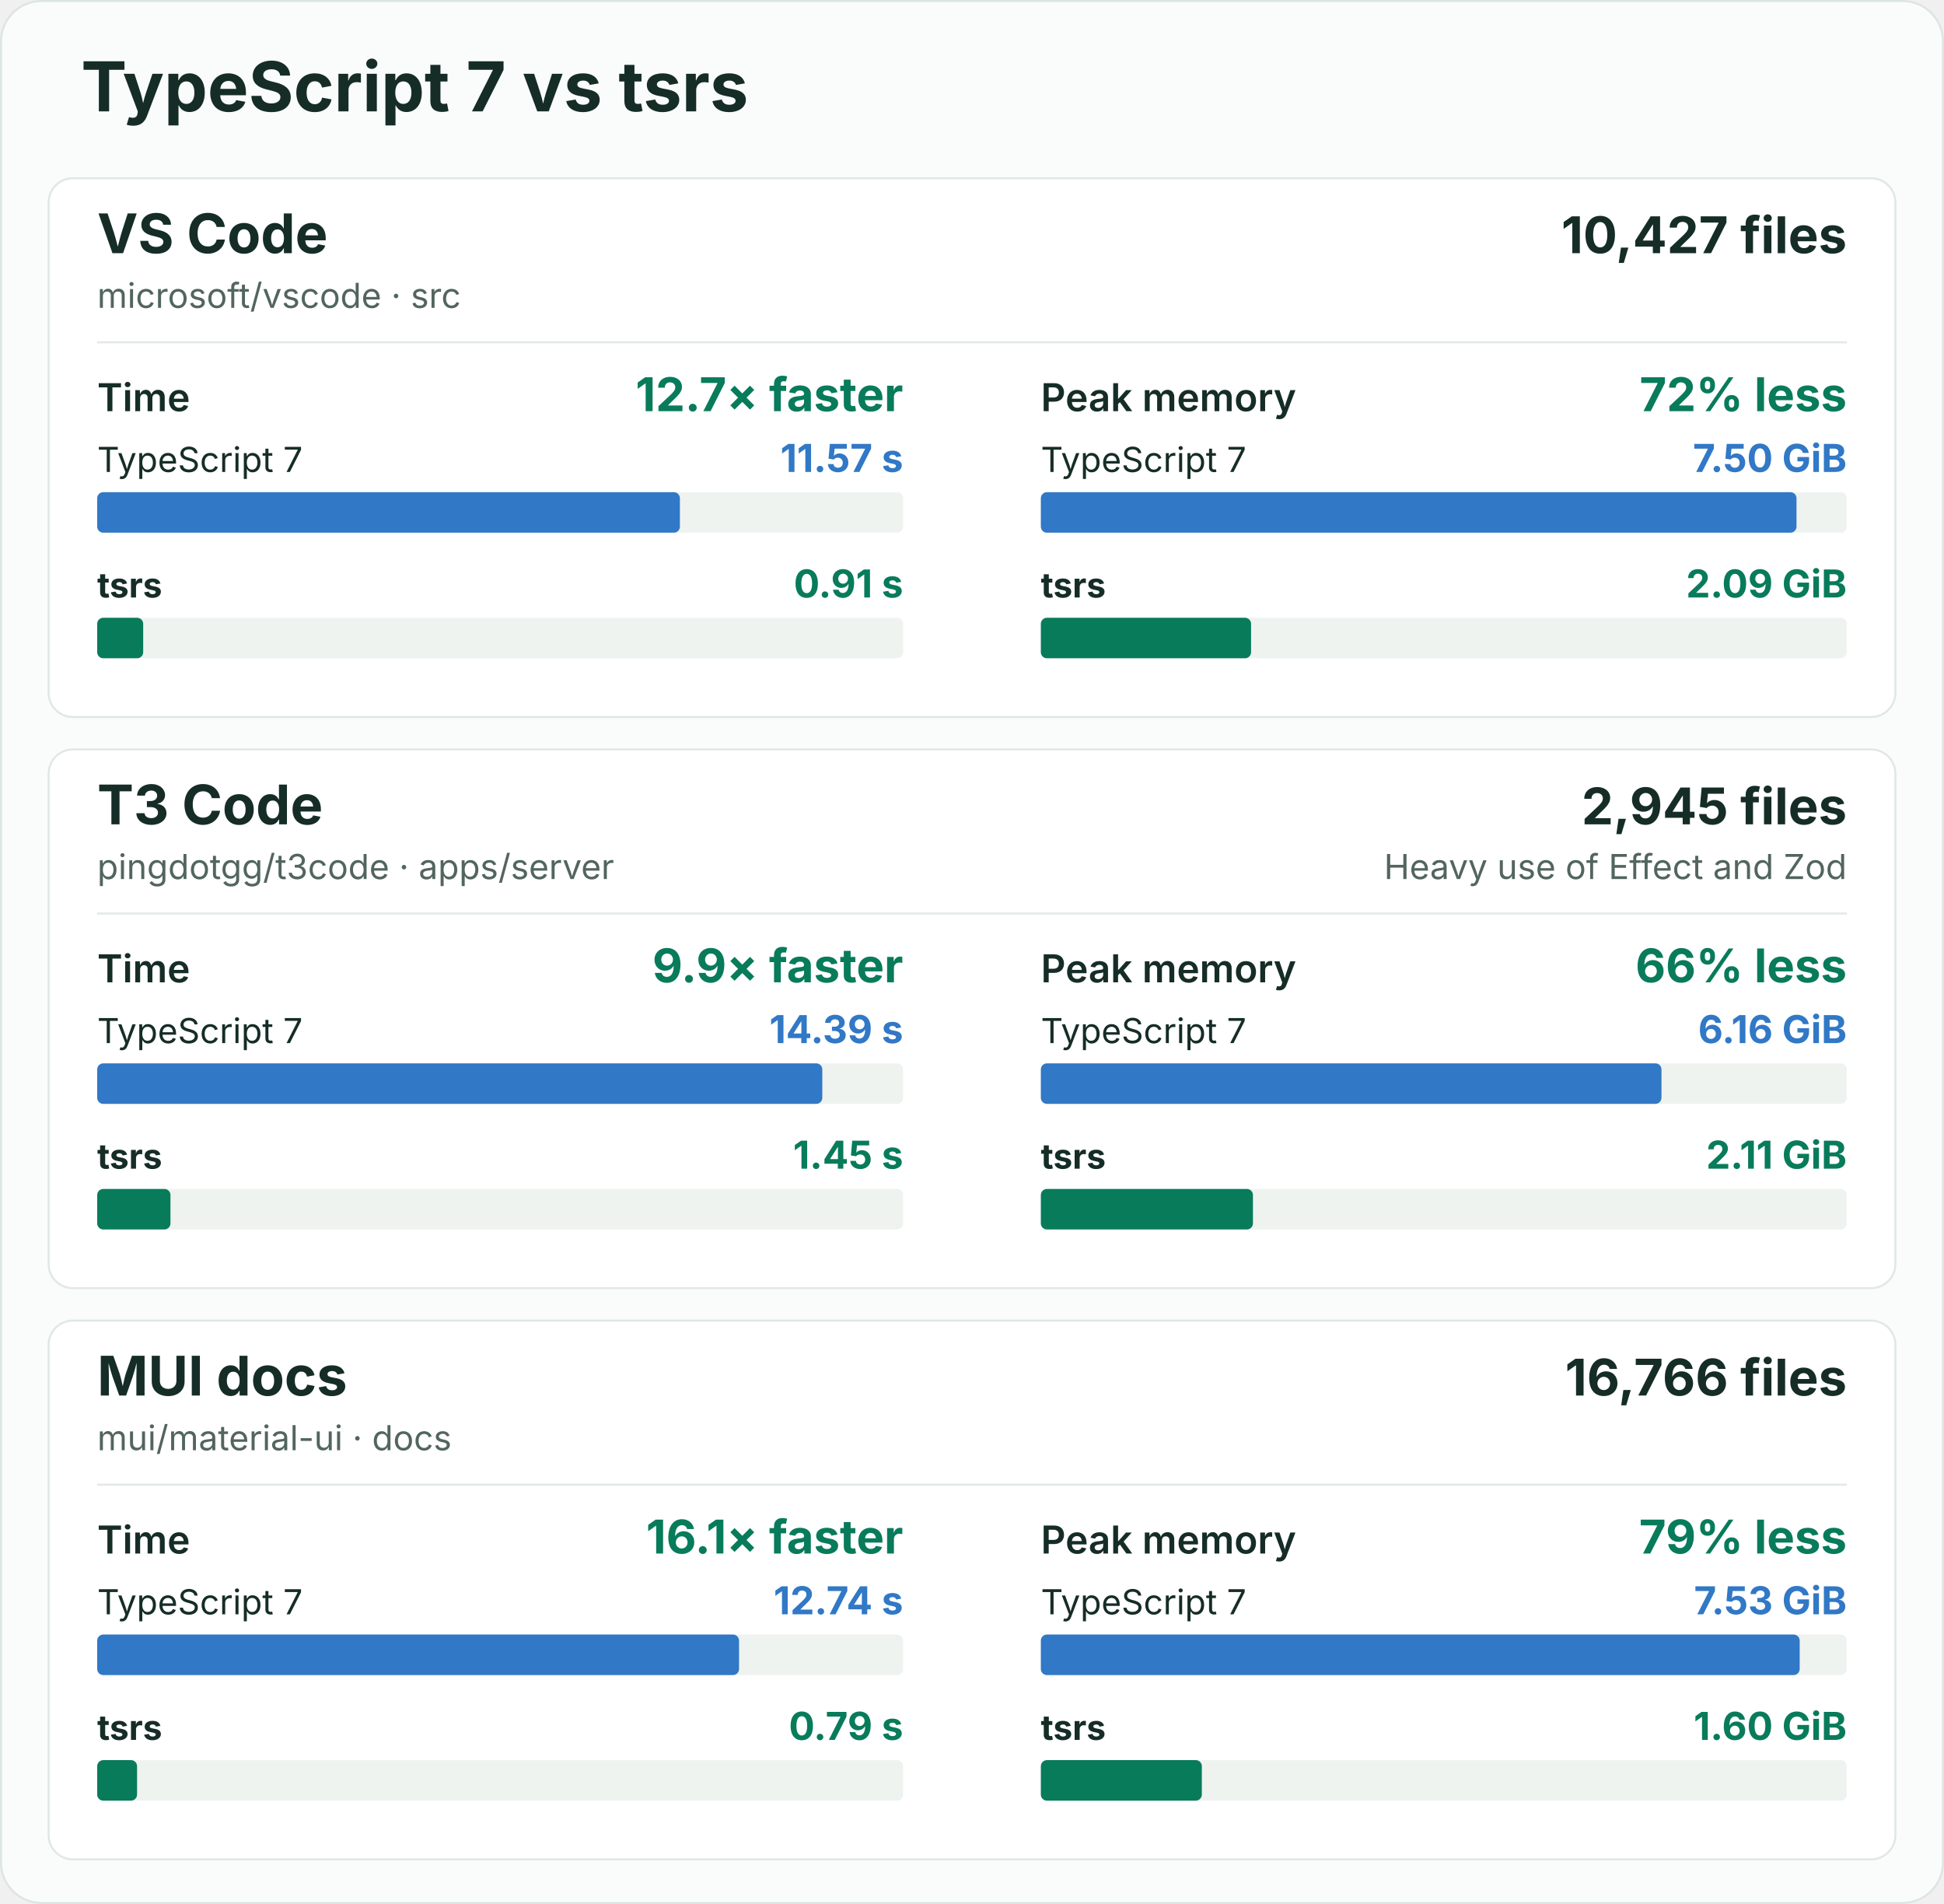
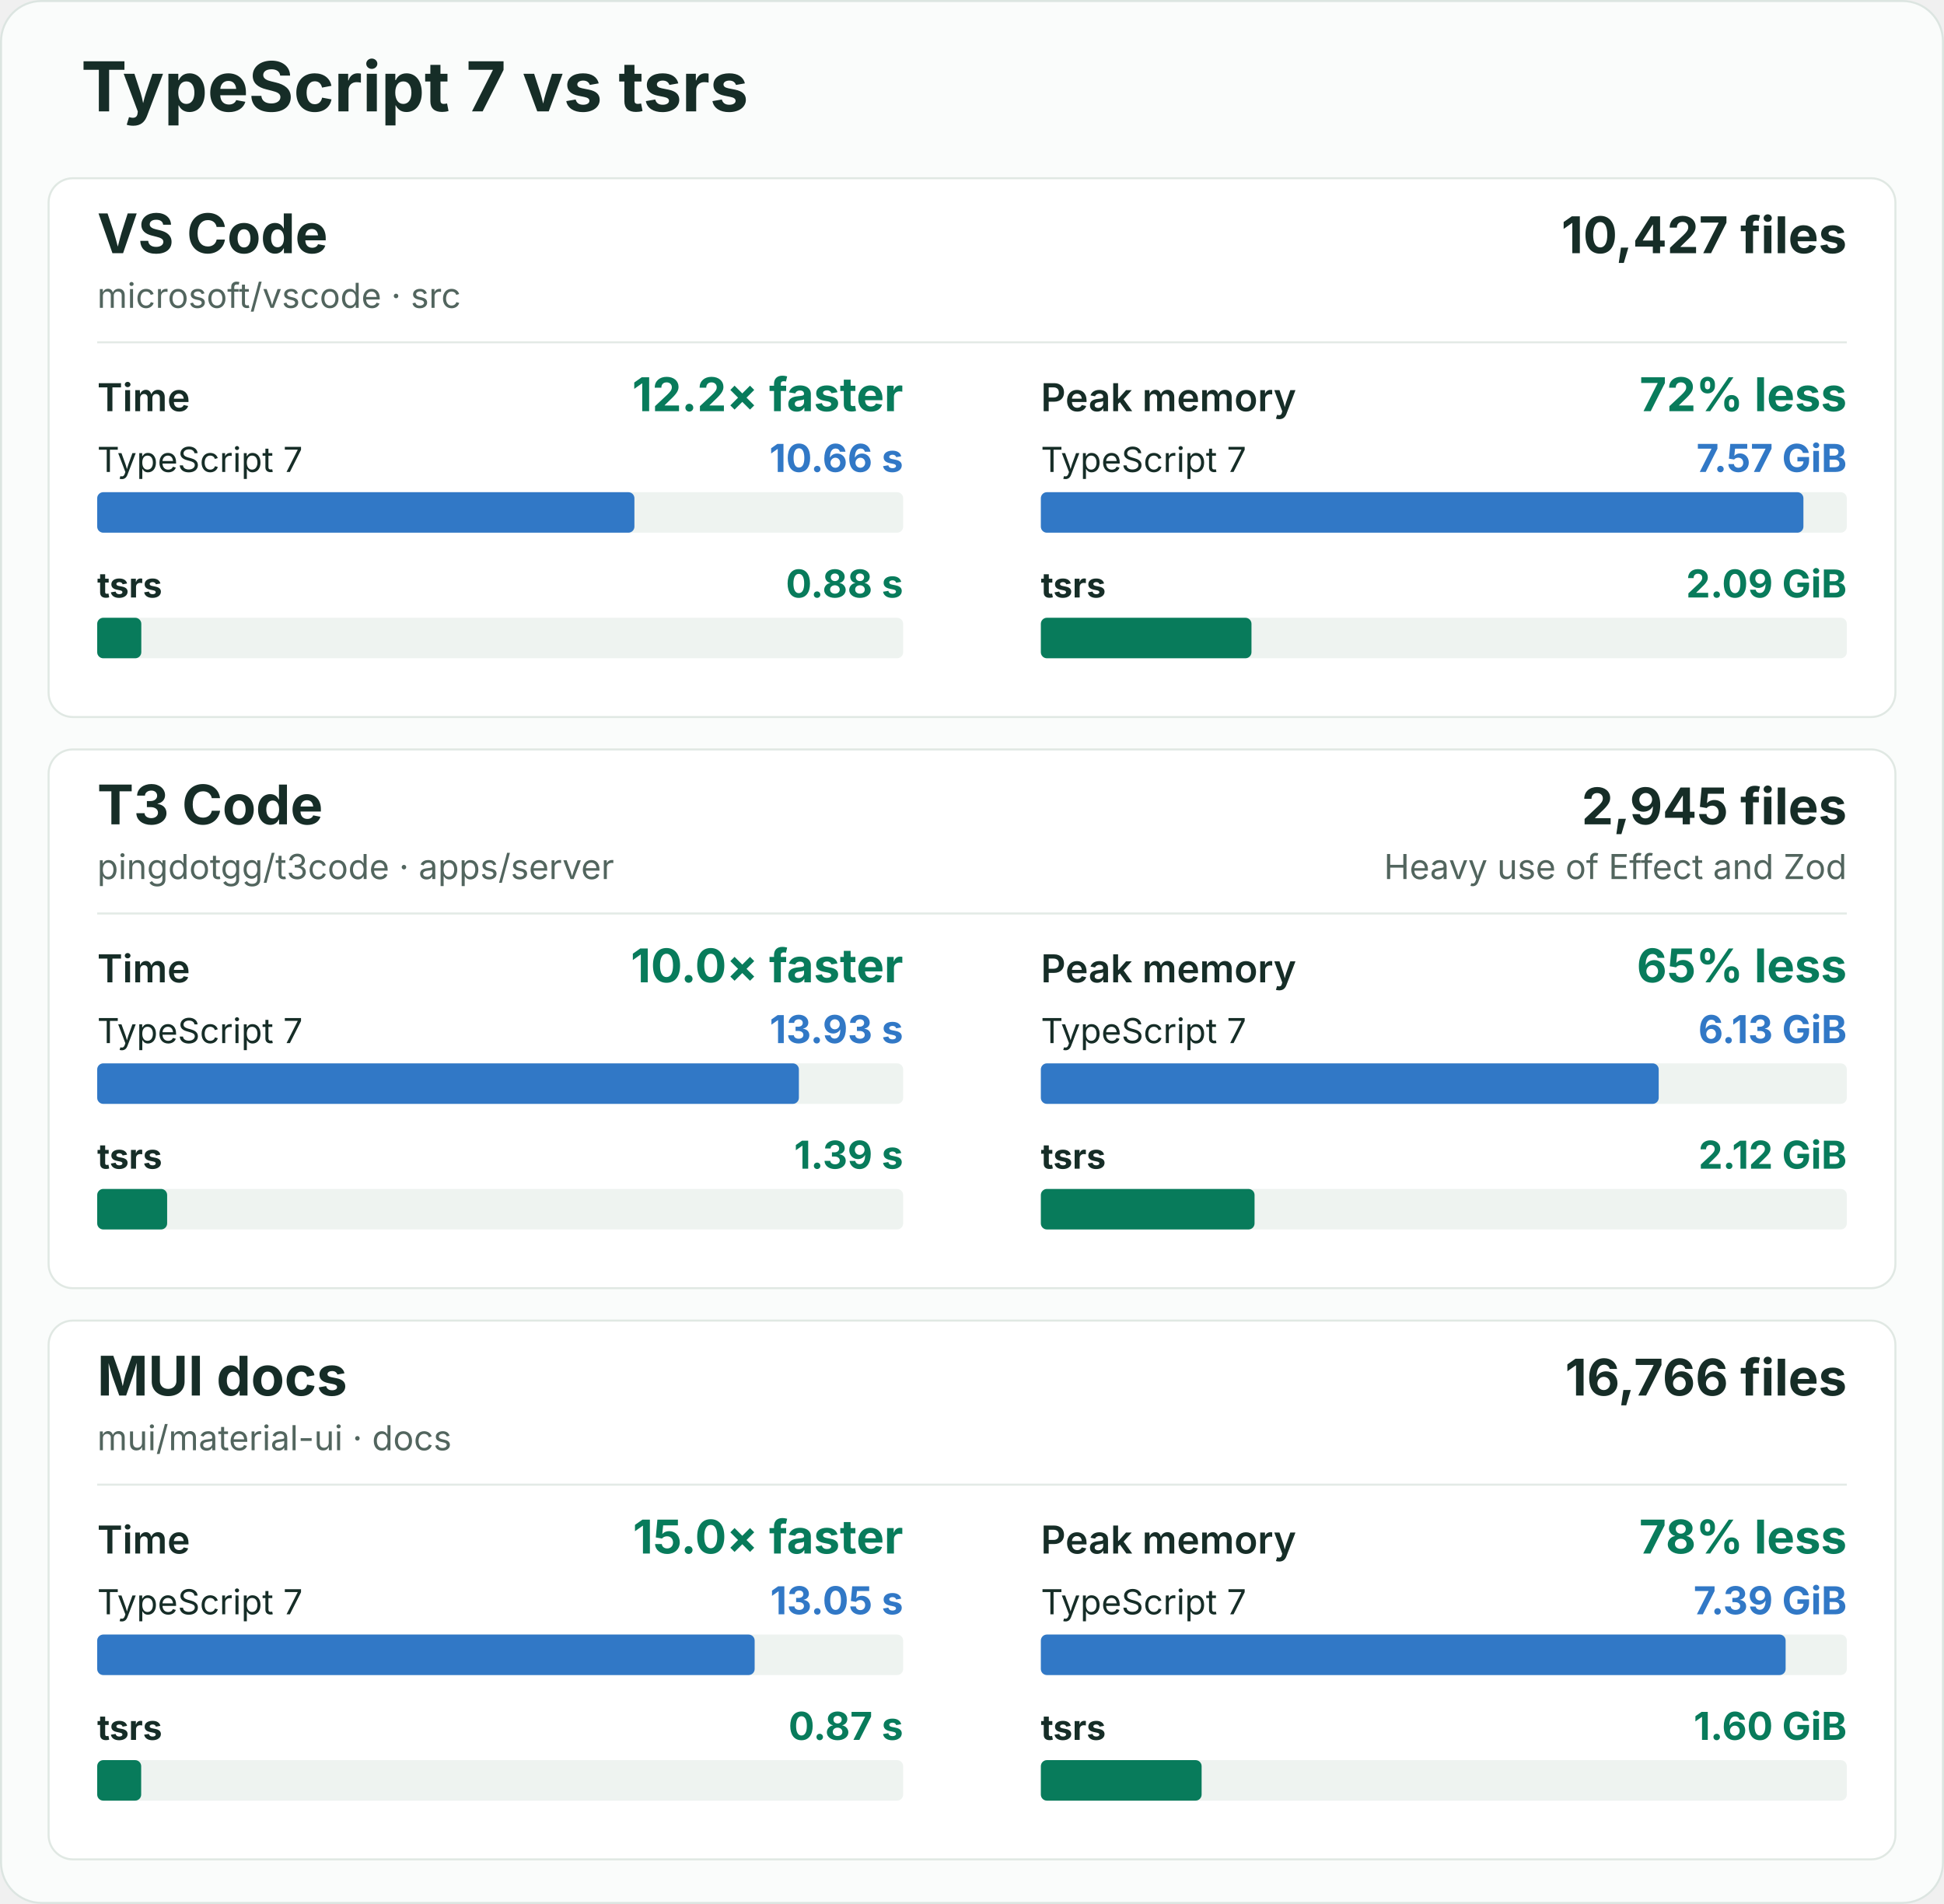
<svg xmlns="http://www.w3.org/2000/svg" width="960" height="940" viewBox="0 0 960 940" role="img" aria-labelledby="title description">
  <rect x="0.5" y="0.5" width="959" height="939" rx="20" fill="#fafcfb" stroke="#dce5e1" />
  <g font-family="-apple-system, BlinkMacSystemFont, 'Segoe UI', sans-serif" fill="#162d27">
    <text x="40" y="55" font-size="34" font-weight="700">TypeScript 7 vs tsrs</text>
    <g id="vscode">
      <rect x="24" y="88" width="912" height="266" rx="12" fill="#ffffff" stroke="#e0e8e3" />
      <text x="48" y="125" font-size="27" font-weight="700">VS Code</text>
      <text x="48" y="152" font-size="17" fill="#52655e">microsoft/vscode · src</text>
      <text x="912" y="125" font-size="25" font-weight="700" text-anchor="end">10,427 files</text>
      <line x1="48" y1="169" x2="912" y2="169" stroke="#e3eae6" />
      <g data-metric="wall_s">
        <text x="48" y="203" font-size="19" font-weight="600">Time</text>
-         <text x="446" y="203" font-size="23" font-weight="700" fill="#087b5b" text-anchor="end">12.7× faster</text>
+         <text x="446" y="203" font-size="23" font-weight="700" fill="#087b5b" text-anchor="end">12.2× faster</text>
        <text x="48" y="233" font-size="17" font-weight="400">TypeScript 7</text>
-         <text x="446" y="233" font-size="19" font-weight="700" fill="#3178c6" text-anchor="end">11.57 s</text>
+         <text x="446" y="233" font-size="19" font-weight="700" fill="#3178c6" text-anchor="end">10.66 s</text>
        <rect x="48" y="243" width="398" height="20" rx="3" fill="#eef3f0" />
-         <rect data-compiler="tsgo" x="48" y="243" width="287.754" height="20" rx="3" fill="#3178c6" />
+         <rect data-compiler="tsgo" x="48" y="243" width="265.292" height="20" rx="3" fill="#3178c6" />
        <text x="48" y="295" font-size="17" font-weight="700">tsrs</text>
-         <text x="446" y="295" font-size="19" font-weight="700" fill="#087b5b" text-anchor="end">0.91 s</text>
+         <text x="446" y="295" font-size="19" font-weight="700" fill="#087b5b" text-anchor="end">0.88 s</text>
        <rect x="48" y="305" width="398" height="20" rx="3" fill="#eef3f0" />
-         <rect data-compiler="tsrs" x="48" y="305" width="22.711" height="20" rx="3" fill="#087b5b" />
+         <rect data-compiler="tsrs" x="48" y="305" width="21.778" height="20" rx="3" fill="#087b5b" />
      </g>
      <g data-metric="peak_rss_bytes">
        <text x="514" y="203" font-size="19" font-weight="600">Peak memory</text>
        <text x="912" y="203" font-size="23" font-weight="700" fill="#087b5b" text-anchor="end">72% less</text>
        <text x="514" y="233" font-size="17" font-weight="400">TypeScript 7</text>
-         <text x="912" y="233" font-size="19" font-weight="700" fill="#3178c6" text-anchor="end">7.50 GiB</text>
+         <text x="912" y="233" font-size="19" font-weight="700" fill="#3178c6" text-anchor="end">7.57 GiB</text>
        <rect x="514" y="243" width="398" height="20" rx="3" fill="#eef3f0" />
-         <rect data-compiler="tsgo" x="514" y="243" width="373.162" height="20" rx="3" fill="#3178c6" />
+         <rect data-compiler="tsgo" x="514" y="243" width="376.574" height="20" rx="3" fill="#3178c6" />
        <text x="514" y="295" font-size="17" font-weight="700">tsrs</text>
        <text x="912" y="295" font-size="19" font-weight="700" fill="#087b5b" text-anchor="end">2.09 GiB</text>
        <rect x="514" y="305" width="398" height="20" rx="3" fill="#eef3f0" />
-         <rect data-compiler="tsrs" x="514" y="305" width="103.813" height="20" rx="3" fill="#087b5b" />
+         <rect data-compiler="tsrs" x="514" y="305" width="104.013" height="20" rx="3" fill="#087b5b" />
      </g>
    </g>
    <g id="t3code-server">
      <rect x="24" y="370" width="912" height="266" rx="12" fill="#ffffff" stroke="#e0e8e3" />
      <text x="48" y="407" font-size="27" font-weight="700">T3 Code</text>
      <text x="48" y="434" font-size="17" fill="#52655e">pingdotgg/t3code · apps/server</text>
      <text x="912" y="407" font-size="25" font-weight="700" text-anchor="end">2,945 files</text>
      <text x="912" y="434" font-size="17" fill="#52655e" text-anchor="end">Heavy use of Effect and Zod</text>
      <line x1="48" y1="451" x2="912" y2="451" stroke="#e3eae6" />
      <g data-metric="wall_s">
        <text x="48" y="485" font-size="19" font-weight="600">Time</text>
-         <text x="446" y="485" font-size="23" font-weight="700" fill="#087b5b" text-anchor="end">9.9× faster</text>
+         <text x="446" y="485" font-size="23" font-weight="700" fill="#087b5b" text-anchor="end">10.0× faster</text>
        <text x="48" y="515" font-size="17" font-weight="400">TypeScript 7</text>
-         <text x="446" y="515" font-size="19" font-weight="700" fill="#3178c6" text-anchor="end">14.39 s</text>
+         <text x="446" y="515" font-size="19" font-weight="700" fill="#3178c6" text-anchor="end">13.93 s</text>
        <rect x="48" y="525" width="398" height="20" rx="3" fill="#eef3f0" />
-         <rect data-compiler="tsgo" x="48" y="525" width="358.076" height="20" rx="3" fill="#3178c6" />
+         <rect data-compiler="tsgo" x="48" y="525" width="346.509" height="20" rx="3" fill="#3178c6" />
        <text x="48" y="577" font-size="17" font-weight="700">tsrs</text>
-         <text x="446" y="577" font-size="19" font-weight="700" fill="#087b5b" text-anchor="end">1.45 s</text>
+         <text x="446" y="577" font-size="19" font-weight="700" fill="#087b5b" text-anchor="end">1.39 s</text>
        <rect x="48" y="587" width="398" height="20" rx="3" fill="#eef3f0" />
-         <rect data-compiler="tsrs" x="48" y="587" width="36.181" height="20" rx="3" fill="#087b5b" />
+         <rect data-compiler="tsrs" x="48" y="587" width="34.539" height="20" rx="3" fill="#087b5b" />
      </g>
      <g data-metric="peak_rss_bytes">
        <text x="514" y="485" font-size="19" font-weight="600">Peak memory</text>
-         <text x="912" y="485" font-size="23" font-weight="700" fill="#087b5b" text-anchor="end">66% less</text>
+         <text x="912" y="485" font-size="23" font-weight="700" fill="#087b5b" text-anchor="end">65% less</text>
        <text x="514" y="515" font-size="17" font-weight="400">TypeScript 7</text>
-         <text x="912" y="515" font-size="19" font-weight="700" fill="#3178c6" text-anchor="end">6.16 GiB</text>
+         <text x="912" y="515" font-size="19" font-weight="700" fill="#3178c6" text-anchor="end">6.13 GiB</text>
        <rect x="514" y="525" width="398" height="20" rx="3" fill="#eef3f0" />
-         <rect data-compiler="tsgo" x="514" y="525" width="306.485" height="20" rx="3" fill="#3178c6" />
+         <rect data-compiler="tsgo" x="514" y="525" width="305.112" height="20" rx="3" fill="#3178c6" />
        <text x="514" y="577" font-size="17" font-weight="700">tsrs</text>
-         <text x="912" y="577" font-size="19" font-weight="700" fill="#087b5b" text-anchor="end">2.11 GiB</text>
+         <text x="912" y="577" font-size="19" font-weight="700" fill="#087b5b" text-anchor="end">2.12 GiB</text>
        <rect x="514" y="587" width="398" height="20" rx="3" fill="#eef3f0" />
-         <rect data-compiler="tsrs" x="514" y="587" width="104.738" height="20" rx="3" fill="#087b5b" />
+         <rect data-compiler="tsrs" x="514" y="587" width="105.534" height="20" rx="3" fill="#087b5b" />
      </g>
    </g>
    <g id="mui-docs">
      <rect x="24" y="652" width="912" height="266" rx="12" fill="#ffffff" stroke="#e0e8e3" />
      <text x="48" y="689" font-size="27" font-weight="700">MUI docs</text>
      <text x="48" y="716" font-size="17" fill="#52655e">mui/material-ui · docs</text>
      <text x="912" y="689" font-size="25" font-weight="700" text-anchor="end">16,766 files</text>
      <line x1="48" y1="733" x2="912" y2="733" stroke="#e3eae6" />
      <g data-metric="wall_s">
        <text x="48" y="767" font-size="19" font-weight="600">Time</text>
-         <text x="446" y="767" font-size="23" font-weight="700" fill="#087b5b" text-anchor="end">16.1× faster</text>
+         <text x="446" y="767" font-size="23" font-weight="700" fill="#087b5b" text-anchor="end">15.0× faster</text>
        <text x="48" y="797" font-size="17" font-weight="400">TypeScript 7</text>
-         <text x="446" y="797" font-size="19" font-weight="700" fill="#3178c6" text-anchor="end">12.74 s</text>
+         <text x="446" y="797" font-size="19" font-weight="700" fill="#3178c6" text-anchor="end">13.05 s</text>
        <rect x="48" y="807" width="398" height="20" rx="3" fill="#eef3f0" />
-         <rect data-compiler="tsgo" x="48" y="807" width="316.957" height="20" rx="3" fill="#3178c6" />
+         <rect data-compiler="tsgo" x="48" y="807" width="324.668" height="20" rx="3" fill="#3178c6" />
        <text x="48" y="859" font-size="17" font-weight="700">tsrs</text>
-         <text x="446" y="859" font-size="19" font-weight="700" fill="#087b5b" text-anchor="end">0.79 s</text>
+         <text x="446" y="859" font-size="19" font-weight="700" fill="#087b5b" text-anchor="end">0.87 s</text>
        <rect x="48" y="869" width="398" height="20" rx="3" fill="#eef3f0" />
-         <rect data-compiler="tsrs" x="48" y="869" width="19.689" height="20" rx="3" fill="#087b5b" />
+         <rect data-compiler="tsrs" x="48" y="869" width="21.716" height="20" rx="3" fill="#087b5b" />
      </g>
      <g data-metric="peak_rss_bytes">
        <text x="514" y="767" font-size="19" font-weight="600">Peak memory</text>
-         <text x="912" y="767" font-size="23" font-weight="700" fill="#087b5b" text-anchor="end">79% less</text>
+         <text x="912" y="767" font-size="23" font-weight="700" fill="#087b5b" text-anchor="end">78% less</text>
        <text x="514" y="797" font-size="17" font-weight="400">TypeScript 7</text>
-         <text x="912" y="797" font-size="19" font-weight="700" fill="#3178c6" text-anchor="end">7.53 GiB</text>
+         <text x="912" y="797" font-size="19" font-weight="700" fill="#3178c6" text-anchor="end">7.39 GiB</text>
        <rect x="514" y="807" width="398" height="20" rx="3" fill="#eef3f0" />
-         <rect data-compiler="tsgo" x="514" y="807" width="374.736" height="20" rx="3" fill="#3178c6" />
+         <rect data-compiler="tsgo" x="514" y="807" width="367.792" height="20" rx="3" fill="#3178c6" />
        <text x="514" y="859" font-size="17" font-weight="700">tsrs</text>
        <text x="912" y="859" font-size="19" font-weight="700" fill="#087b5b" text-anchor="end">1.60 GiB</text>
        <rect x="514" y="869" width="398" height="20" rx="3" fill="#eef3f0" />
-         <rect data-compiler="tsrs" x="514" y="869" width="79.504" height="20" rx="3" fill="#087b5b" />
+         <rect data-compiler="tsrs" x="514" y="869" width="79.39" height="20" rx="3" fill="#087b5b" />
      </g>
    </g>
  </g>
</svg>
